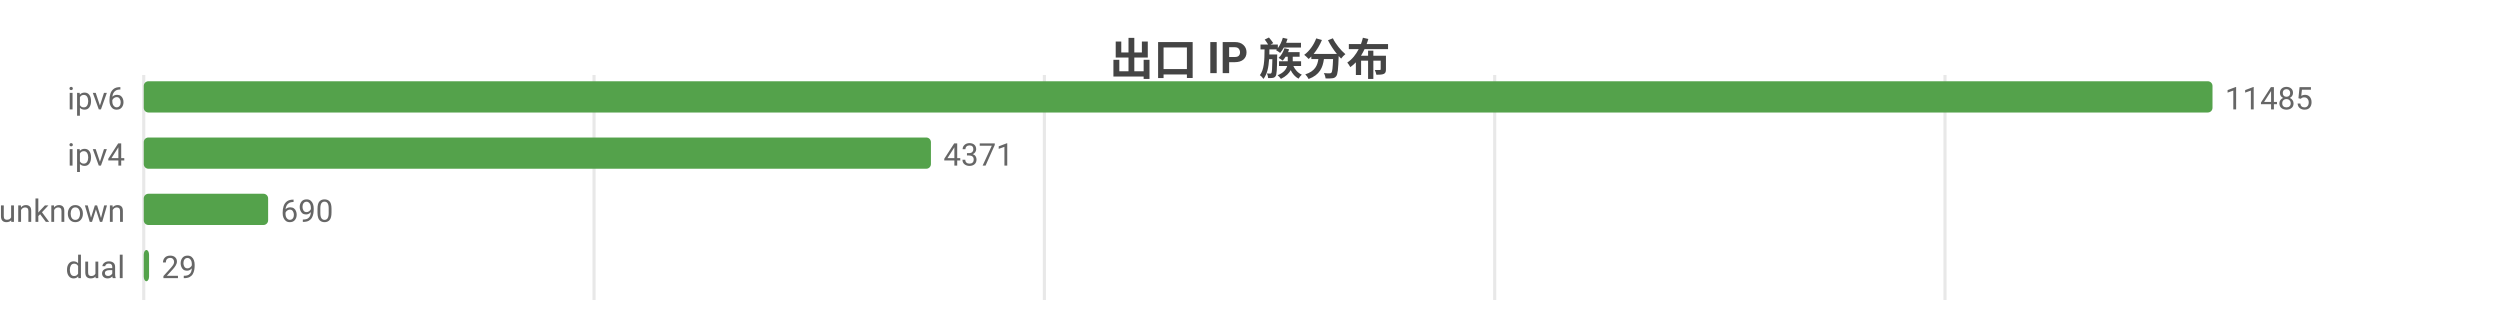
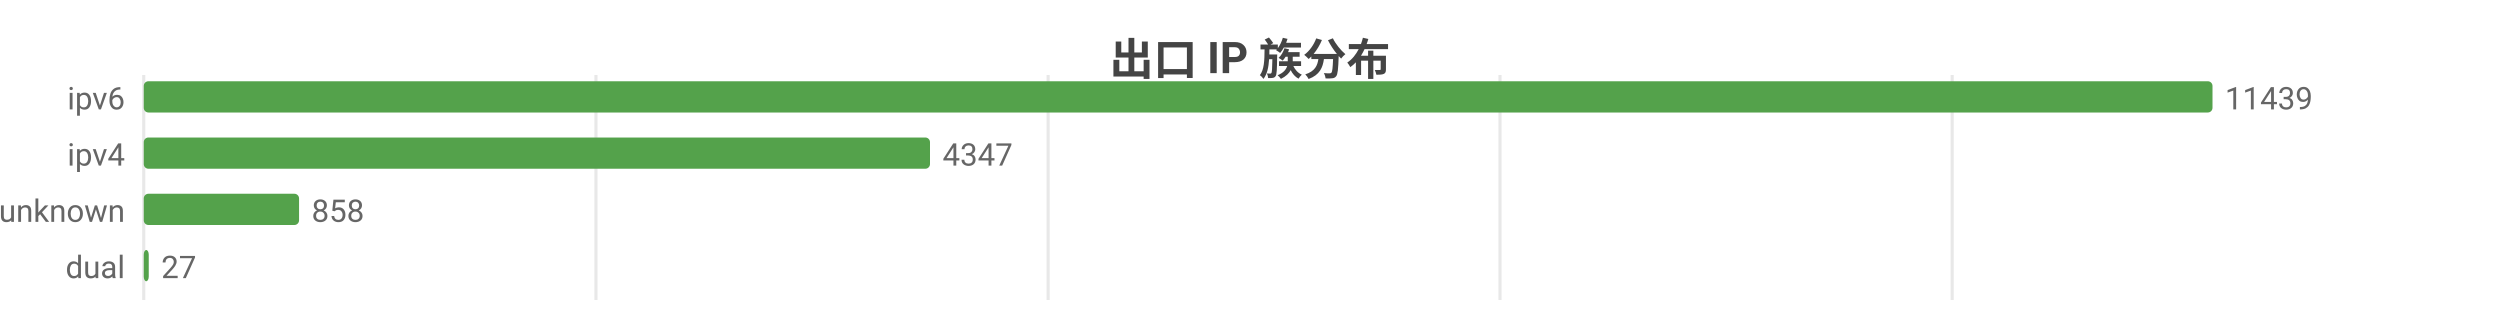
<svg xmlns="http://www.w3.org/2000/svg" width="800" height="104" viewBox="0 0 800 104">
  <rect width="800" height="104" fill="#ffffff" />
  <style>text{font-family:system-ui,-apple-system,'Segoe UI',Roboto,'PingFang SC','Microsoft YaHei','Noto Sans CJK SC',sans-serif}.g{stroke:#e8e8e8;stroke-width:1}.a{stroke:#999;stroke-width:1}.t{font-size:10px;fill:#666}.m{font-size:10px;text-anchor:middle;fill:#666}.e{font-size:10px;text-anchor:end;fill:#666}.l{font-size:11px;fill:#333}.tt{font-size:14px;font-weight:600;text-anchor:middle;fill:#444}.em{font-size:13px;text-anchor:middle;fill:#999}</style>
  <text class="tt" x="400.0" y="24">出口 IP 族分布</text>
  <line class="g" x1="46" y1="24" x2="46" y2="96" />
-   <line class="g" x1="190.1" y1="24" x2="190.1" y2="96" />
-   <line class="g" x1="334.2" y1="24" x2="334.2" y2="96" />
-   <line class="g" x1="478.3" y1="24" x2="478.3" y2="96" />
-   <line class="g" x1="622.4" y1="24" x2="622.4" y2="96" />
+   <line class="g" x1="190.7" y1="24" x2="190.7" y2="96" />
+   <line class="g" x1="335.4" y1="24" x2="335.4" y2="96" />
+   <line class="g" x1="480.0" y1="24" x2="480.0" y2="96" />
+   <line class="g" x1="624.7" y1="24" x2="624.7" y2="96" />
  <text class="e" x="40" y="35">ipv6</text>
  <rect x="46" y="26" width="662" height="10" fill="#54a24b" rx="1.5" />
-   <text class="t" x="712" y="35">11485</text>
+   <text class="t" x="712" y="35">11439</text>
  <text class="e" x="40" y="53">ipv4</text>
-   <rect x="46" y="44" width="251.9" height="10" fill="#54a24b" rx="1.5" />
-   <text class="t" x="301.9" y="53">4371</text>
+   <rect x="46" y="44" width="251.6" height="10" fill="#54a24b" rx="1.5" />
+   <text class="t" x="301.6" y="53">4347</text>
  <text class="e" x="40" y="71">unknown</text>
-   <rect x="46" y="62" width="39.8" height="10" fill="#54a24b" rx="1.5" />
-   <text class="t" x="89.8" y="71">690</text>
+   <rect x="46" y="62" width="49.7" height="10" fill="#54a24b" rx="1.5" />
+   <text class="t" x="99.7" y="71">858</text>
  <text class="e" x="40" y="89">dual</text>
-   <rect x="46" y="80" width="1.7" height="10" fill="#54a24b" rx="1.5" />
-   <text class="t" x="51.7" y="89">29</text>
+   <rect x="46" y="80" width="1.6" height="10" fill="#54a24b" rx="1.5" />
+   <text class="t" x="51.6" y="89">27</text>
</svg>
